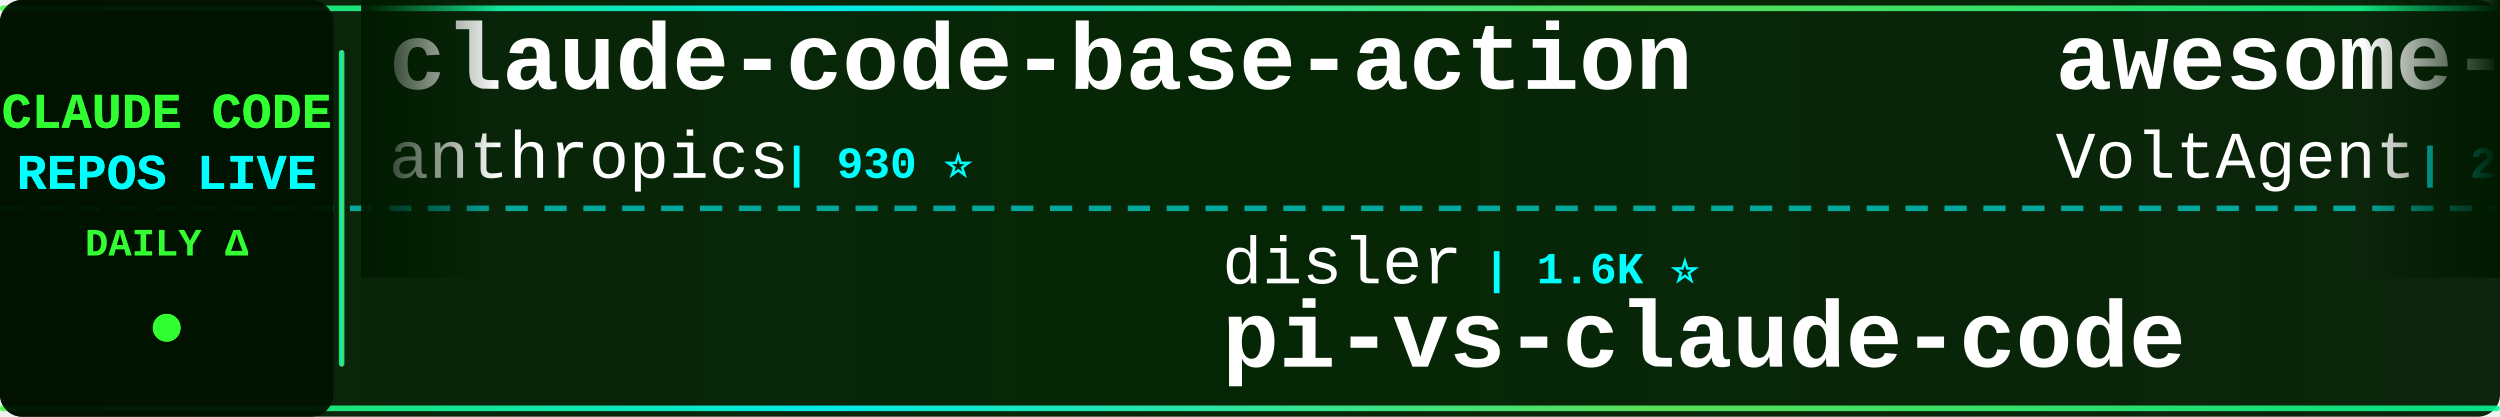
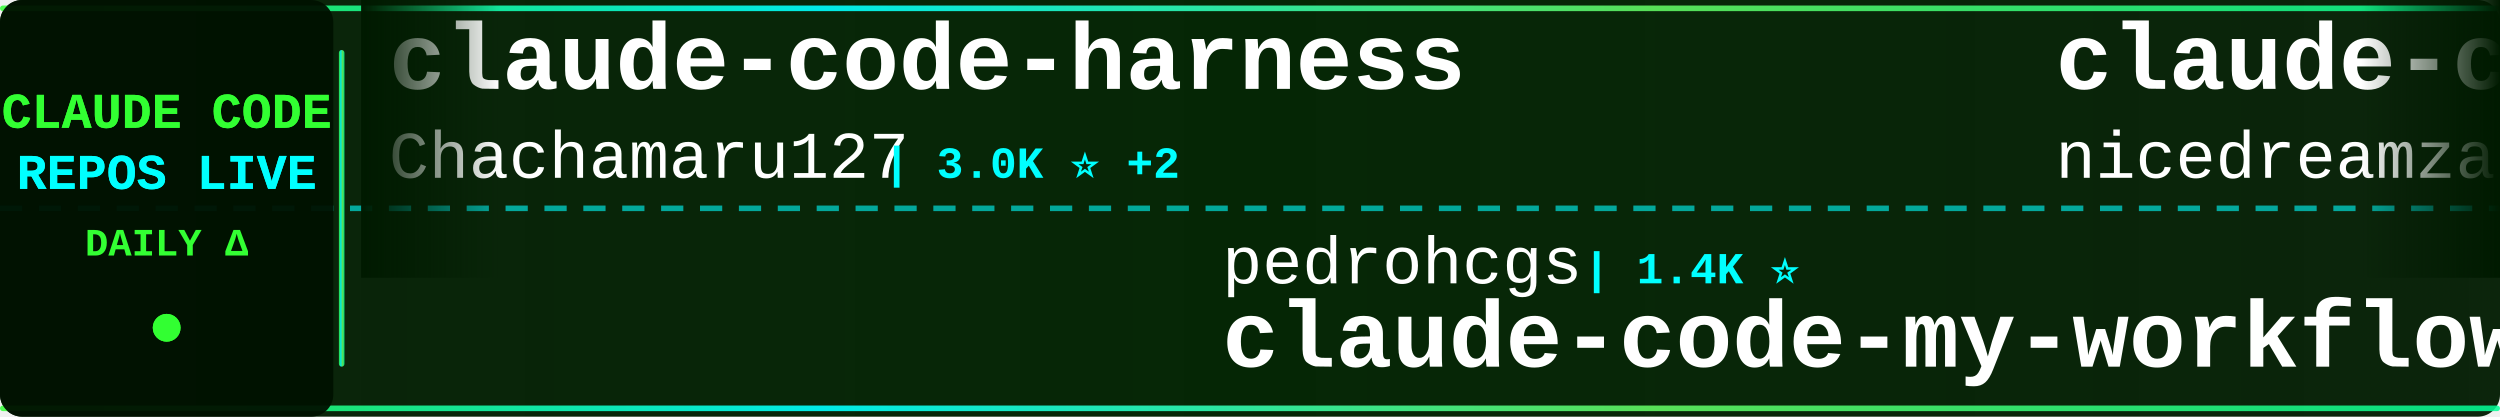
<svg xmlns="http://www.w3.org/2000/svg" width="900" height="150">
  <defs>
    <linearGradient id="tickerBg" x1="0%" y1="0%" x2="100%" y2="0%">
      <stop offset="0%" style="stop-color:#001a00;stop-opacity:0.95" />
      <stop offset="50%" style="stop-color:#002200;stop-opacity:0.98" />
      <stop offset="100%" style="stop-color:#001a00;stop-opacity:0.95" />
    </linearGradient>
    <linearGradient id="borderGrad" x1="0%" y1="0%" x2="100%" y2="0%">
      <stop offset="0%" style="stop-color:#33ff33;stop-opacity:0.85">
        <animate attributeName="stop-opacity" values="0.85;1;0.85" dur="2s" repeatCount="indefinite" />
      </stop>
      <stop offset="33%" style="stop-color:#00ffff;stop-opacity:0.9">
        <animate attributeName="stop-opacity" values="0.9;1;0.9" dur="2.2s" repeatCount="indefinite" />
      </stop>
      <stop offset="66%" style="stop-color:#66ff66;stop-opacity:0.85">
        <animate attributeName="stop-opacity" values="0.85;1;0.85" dur="1.8s" repeatCount="indefinite" />
      </stop>
      <stop offset="100%" style="stop-color:#00ff99;stop-opacity:0.85">
        <animate attributeName="stop-opacity" values="0.85;1;0.85" dur="2s" repeatCount="indefinite" />
      </stop>
    </linearGradient>
    <filter id="textGlow">
      <feGaussianBlur stdDeviation="0.1" result="coloredBlur" />
      <feMerge>
        <feMergeNode in="coloredBlur" />
        <feMergeNode in="SourceGraphic" />
      </feMerge>
    </filter>
    <filter id="metricGlow">
      <feGaussianBlur stdDeviation="0.2" result="coloredBlur" />
      <feMerge>
        <feMergeNode in="coloredBlur" />
        <feMergeNode in="SourceGraphic" />
      </feMerge>
    </filter>
    <linearGradient id="leftFade" x1="0%" y1="0%" x2="100%" y2="0%">
      <stop offset="0%" style="stop-color:#001a00;stop-opacity:1" />
      <stop offset="100%" style="stop-color:#001a00;stop-opacity:0" />
    </linearGradient>
    <linearGradient id="rightFade" x1="0%" y1="0%" x2="100%" y2="0%">
      <stop offset="0%" style="stop-color:#001a00;stop-opacity:0" />
      <stop offset="100%" style="stop-color:#001a00;stop-opacity:1" />
    </linearGradient>
  </defs>
  <rect width="900" height="150" fill="url(#tickerBg)" rx="8" />
  <rect x="0" y="2" width="900" height="2" fill="url(#borderGrad)" rx="1" />
  <rect x="0" y="146" width="900" height="2" fill="url(#borderGrad)" rx="1" />
  <line x1="0" y1="75" x2="900" y2="75" stroke="#00ffff" stroke-width="2" stroke-dasharray="8 6" opacity="0.6" />
  <rect x="0" y="0" width="120" height="150" fill="#001100" opacity="0.95" rx="8" />
  <text x="60" y="46" font-family="'Courier New', monospace" font-size="18" font-weight="bold" fill="#33ff33" text-anchor="middle" filter="url(#textGlow)">
    CLAUDE CODE
  </text>
  <text x="60" y="68" font-family="'Courier New', monospace" font-size="18" font-weight="bold" fill="#00ffff" text-anchor="middle" filter="url(#textGlow)">
    REPOS LIVE
  </text>
  <text x="60" y="92" font-family="'Courier New', monospace" font-size="14" font-weight="bold" fill="#33ff33" text-anchor="middle">
    DAILY Δ
  </text>
  <circle cx="60" cy="118" r="5" fill="#33ff33" filter="url(#metricGlow)">
    <animate attributeName="r" values="4;6;4" dur="1.5s" repeatCount="indefinite" />
    <animate attributeName="opacity" values="0.6;1;0.6" dur="1.5s" repeatCount="indefinite" />
  </circle>
  <rect x="122" y="18" width="2" height="114" fill="url(#borderGrad)" rx="1" />
  <clipPath id="tickerClip">
    <rect x="130" y="0" width="770" height="150" />
  </clipPath>
  <g clip-path="url(#tickerClip)">
    <g id="tickerItems">
      <animateTransform attributeName="transform" attributeType="XML" type="translate" from="0 0" to="-3000 0" dur="54s" repeatCount="indefinite" />
      <g transform="translate(0, 0)">
-         <text x="140" y="32" font-family="'Courier New', monospace" font-size="34" font-weight="bold" fill="#ffffff">claude-code-base-action</text>
-         <text x="140" y="64" font-family="'Courier New', monospace" font-size="24" font-weight="normal" fill="#ffffff" opacity="1.0">anthropics</text>
-         <text x="282" y="64" font-family="'Courier New', monospace" font-size="16" font-weight="bold" fill="#00ffff"> | 930 ⭐</text>
+         <text x="140" y="32" font-family="'Courier New', monospace" font-size="34" font-weight="bold" fill="#ffffff">claude-code-harness</text>
+         <text x="140" y="64" font-family="'Courier New', monospace" font-size="24" font-weight="normal" fill="#ffffff" opacity="1.0">Chachamaru127</text>
+         <text x="318" y="64" font-family="'Courier New', monospace" font-size="16" font-weight="bold" fill="#00ffff"> | 3.0K ⭐ +2</text>
      </g>
      <g transform="translate(300, 0)">
-         <text x="140" y="102" font-family="'Courier New', monospace" font-size="24" font-weight="normal" fill="#ffffff" opacity="1.0">disler</text>
-         <text x="234" y="102" font-family="'Courier New', monospace" font-size="16" font-weight="bold" fill="#00ffff"> | 1.6K ⭐</text>
-         <text x="140" y="132" font-family="'Courier New', monospace" font-size="34" font-weight="bold" fill="#ffffff">pi-vs-claude-code</text>
+         <text x="140" y="102" font-family="'Courier New', monospace" font-size="24" font-weight="normal" fill="#ffffff" opacity="1.0">pedrohcgs</text>
+         <text x="270" y="102" font-family="'Courier New', monospace" font-size="16" font-weight="bold" fill="#00ffff"> | 1.4K ⭐</text>
+         <text x="140" y="132" font-family="'Courier New', monospace" font-size="34" font-weight="bold" fill="#ffffff">claude-code-my-workflow</text>
      </g>
      <g transform="translate(600, 0)">
-         <text x="140" y="32" font-family="'Courier New', monospace" font-size="34" font-weight="bold" fill="#ffffff">awesome-claude-code-suba...</text>
-         <text x="140" y="64" font-family="'Courier New', monospace" font-size="24" font-weight="normal" fill="#ffffff" opacity="1.0">VoltAgent</text>
-         <text x="270" y="64" font-family="'Courier New', monospace" font-size="16" font-weight="bold" fill="#00ffff"> | 24.0K ⭐ +6</text>
+         <text x="140" y="32" font-family="'Courier New', monospace" font-size="34" font-weight="bold" fill="#ffffff">claude-code-local</text>
+         <text x="140" y="64" font-family="'Courier New', monospace" font-size="24" font-weight="normal" fill="#ffffff" opacity="1.0">nicedreamzapp</text>
+         <text x="318" y="64" font-family="'Courier New', monospace" font-size="16" font-weight="bold" fill="#00ffff"> | 3.0K ⭐ +13</text>
      </g>
      <g transform="translate(900, 0)">
-         <text x="140" y="102" font-family="'Courier New', monospace" font-size="24" font-weight="normal" fill="#ffffff" opacity="1.0">LING71671</text>
-         <text x="270" y="102" font-family="'Courier New', monospace" font-size="16" font-weight="bold" fill="#00ffff"> | 932 ⭐</text>
-         <text x="140" y="132" font-family="'Courier New', monospace" font-size="34" font-weight="bold" fill="#ffffff">Open-ClaudeCode</text>
+         <text x="140" y="102" font-family="'Courier New', monospace" font-size="24" font-weight="normal" fill="#ffffff" opacity="1.0">digitalsamba</text>
+         <text x="306" y="102" font-family="'Courier New', monospace" font-size="16" font-weight="bold" fill="#00ffff"> | 1.9K ⭐ +4</text>
+         <text x="140" y="132" font-family="'Courier New', monospace" font-size="34" font-weight="bold" fill="#ffffff">claude-code-video-toolki...</text>
      </g>
      <g transform="translate(1200, 0)">
-         <text x="140" y="32" font-family="'Courier New', monospace" font-size="34" font-weight="bold" fill="#ffffff">claude-code-tudou</text>
-         <text x="140" y="64" font-family="'Courier New', monospace" font-size="24" font-weight="normal" fill="#ffffff" opacity="1.0">AICoderTudou</text>
-         <text x="306" y="64" font-family="'Courier New', monospace" font-size="16" font-weight="bold" fill="#00ffff"> | 497 ⭐</text>
+         <text x="140" y="32" font-family="'Courier New', monospace" font-size="34" font-weight="bold" fill="#ffffff">claude-code-guide</text>
+         <text x="140" y="64" font-family="'Courier New', monospace" font-size="24" font-weight="normal" fill="#ffffff" opacity="1.0">zebbern</text>
+         <text x="246" y="64" font-family="'Courier New', monospace" font-size="16" font-weight="bold" fill="#00ffff"> | 4.5K ⭐ +2</text>
      </g>
      <g transform="translate(1500, 0)">
-         <text x="140" y="102" font-family="'Courier New', monospace" font-size="24" font-weight="normal" fill="#ffffff" opacity="1.0">jeremylongshore</text>
-         <text x="342" y="102" font-family="'Courier New', monospace" font-size="16" font-weight="bold" fill="#00ffff"> | 2.6K ⭐ +1</text>
-         <text x="140" y="132" font-family="'Courier New', monospace" font-size="34" font-weight="bold" fill="#ffffff">claude-code-plugins-plus...</text>
+         <text x="140" y="102" font-family="'Courier New', monospace" font-size="24" font-weight="normal" fill="#ffffff" opacity="1.0">pengchengneo</text>
+         <text x="306" y="102" font-family="'Courier New', monospace" font-size="16" font-weight="bold" fill="#00ffff"> | 1.7K ⭐</text>
+         <text x="140" y="132" font-family="'Courier New', monospace" font-size="34" font-weight="bold" fill="#ffffff">Claude-Code</text>
      </g>
      <g transform="translate(1800, 0)">
-         <text x="140" y="32" font-family="'Courier New', monospace" font-size="34" font-weight="bold" fill="#ffffff">oh-my-claudecode</text>
-         <text x="140" y="64" font-family="'Courier New', monospace" font-size="24" font-weight="normal" fill="#ffffff" opacity="1.0">Yeachan-Heo</text>
-         <text x="294" y="64" font-family="'Courier New', monospace" font-size="16" font-weight="bold" fill="#00ffff"> | 38.3K ⭐ +6</text>
+         <text x="140" y="32" font-family="'Courier New', monospace" font-size="34" font-weight="bold" fill="#ffffff">claude-code-plugins-plus...</text>
+         <text x="140" y="64" font-family="'Courier New', monospace" font-size="24" font-weight="normal" fill="#ffffff" opacity="1.0">jeremylongshore</text>
+         <text x="342" y="64" font-family="'Courier New', monospace" font-size="16" font-weight="bold" fill="#00ffff"> | 2.6K ⭐</text>
      </g>
      <g transform="translate(2100, 0)">
-         <text x="140" y="102" font-family="'Courier New', monospace" font-size="24" font-weight="normal" fill="#ffffff" opacity="1.0">OrcaWhisper</text>
-         <text x="294" y="102" font-family="'Courier New', monospace" font-size="16" font-weight="bold" fill="#00ffff"> | 87 ⭐</text>
-         <text x="140" y="132" font-family="'Courier New', monospace" font-size="34" font-weight="bold" fill="#ffffff">Claude-Code</text>
+         <text x="140" y="102" font-family="'Courier New', monospace" font-size="24" font-weight="normal" fill="#ffffff" opacity="1.0">anthropics</text>
+         <text x="282" y="102" font-family="'Courier New', monospace" font-size="16" font-weight="bold" fill="#00ffff"> | 8.5K ⭐ +1</text>
+         <text x="140" y="132" font-family="'Courier New', monospace" font-size="34" font-weight="bold" fill="#ffffff">claude-code-action</text>
      </g>
      <g transform="translate(2400, 0)">
-         <text x="140" y="32" font-family="'Courier New', monospace" font-size="34" font-weight="bold" fill="#ffffff">claude-code-infrastructu...</text>
-         <text x="140" y="64" font-family="'Courier New', monospace" font-size="24" font-weight="normal" fill="#ffffff" opacity="1.0">diet103</text>
-         <text x="246" y="64" font-family="'Courier New', monospace" font-size="16" font-weight="bold" fill="#00ffff"> | 10.0K ⭐</text>
+         <text x="140" y="32" font-family="'Courier New', monospace" font-size="34" font-weight="bold" fill="#ffffff">Claude-Code</text>
+         <text x="140" y="64" font-family="'Courier New', monospace" font-size="24" font-weight="normal" fill="#ffffff" opacity="1.0">KPR111</text>
+         <text x="234" y="64" font-family="'Courier New', monospace" font-size="16" font-weight="bold" fill="#00ffff"> | 18 ⭐</text>
      </g>
      <g transform="translate(2700, 0)">
-         <text x="140" y="102" font-family="'Courier New', monospace" font-size="24" font-weight="normal" fill="#ffffff" opacity="1.0">lorryjovens-hub</text>
-         <text x="342" y="102" font-family="'Courier New', monospace" font-size="16" font-weight="bold" fill="#00ffff"> | 1.7K ⭐</text>
-         <text x="140" y="132" font-family="'Courier New', monospace" font-size="34" font-weight="bold" fill="#ffffff">claude-code-rust</text>
+         <text x="140" y="102" font-family="'Courier New', monospace" font-size="24" font-weight="normal" fill="#ffffff" opacity="1.0">liuup</text>
+         <text x="222" y="102" font-family="'Courier New', monospace" font-size="16" font-weight="bold" fill="#00ffff"> | 3.7K ⭐ +4</text>
+         <text x="140" y="132" font-family="'Courier New', monospace" font-size="34" font-weight="bold" fill="#ffffff">claude-code-analysis</text>
      </g>
      <g transform="translate(3000, 0)">
-         <text x="140" y="32" font-family="'Courier New', monospace" font-size="34" font-weight="bold" fill="#ffffff">claude-code-base-action</text>
-         <text x="140" y="64" font-family="'Courier New', monospace" font-size="24" font-weight="normal" fill="#ffffff" opacity="1.0">anthropics</text>
-         <text x="282" y="64" font-family="'Courier New', monospace" font-size="16" font-weight="bold" fill="#00ffff"> | 930 ⭐</text>
+         <text x="140" y="32" font-family="'Courier New', monospace" font-size="34" font-weight="bold" fill="#ffffff">claude-code-harness</text>
+         <text x="140" y="64" font-family="'Courier New', monospace" font-size="24" font-weight="normal" fill="#ffffff" opacity="1.0">Chachamaru127</text>
+         <text x="318" y="64" font-family="'Courier New', monospace" font-size="16" font-weight="bold" fill="#00ffff"> | 3.0K ⭐ +2</text>
      </g>
      <g transform="translate(3300, 0)">
-         <text x="140" y="102" font-family="'Courier New', monospace" font-size="24" font-weight="normal" fill="#ffffff" opacity="1.0">disler</text>
-         <text x="234" y="102" font-family="'Courier New', monospace" font-size="16" font-weight="bold" fill="#00ffff"> | 1.6K ⭐</text>
-         <text x="140" y="132" font-family="'Courier New', monospace" font-size="34" font-weight="bold" fill="#ffffff">pi-vs-claude-code</text>
+         <text x="140" y="102" font-family="'Courier New', monospace" font-size="24" font-weight="normal" fill="#ffffff" opacity="1.0">pedrohcgs</text>
+         <text x="270" y="102" font-family="'Courier New', monospace" font-size="16" font-weight="bold" fill="#00ffff"> | 1.4K ⭐</text>
+         <text x="140" y="132" font-family="'Courier New', monospace" font-size="34" font-weight="bold" fill="#ffffff">claude-code-my-workflow</text>
      </g>
      <g transform="translate(3600, 0)">
-         <text x="140" y="32" font-family="'Courier New', monospace" font-size="34" font-weight="bold" fill="#ffffff">awesome-claude-code-suba...</text>
-         <text x="140" y="64" font-family="'Courier New', monospace" font-size="24" font-weight="normal" fill="#ffffff" opacity="1.0">VoltAgent</text>
-         <text x="270" y="64" font-family="'Courier New', monospace" font-size="16" font-weight="bold" fill="#00ffff"> | 24.0K ⭐ +6</text>
+         <text x="140" y="32" font-family="'Courier New', monospace" font-size="34" font-weight="bold" fill="#ffffff">claude-code-local</text>
+         <text x="140" y="64" font-family="'Courier New', monospace" font-size="24" font-weight="normal" fill="#ffffff" opacity="1.0">nicedreamzapp</text>
+         <text x="318" y="64" font-family="'Courier New', monospace" font-size="16" font-weight="bold" fill="#00ffff"> | 3.0K ⭐ +13</text>
      </g>
      <g transform="translate(3900, 0)">
-         <text x="140" y="102" font-family="'Courier New', monospace" font-size="24" font-weight="normal" fill="#ffffff" opacity="1.0">LING71671</text>
-         <text x="270" y="102" font-family="'Courier New', monospace" font-size="16" font-weight="bold" fill="#00ffff"> | 932 ⭐</text>
-         <text x="140" y="132" font-family="'Courier New', monospace" font-size="34" font-weight="bold" fill="#ffffff">Open-ClaudeCode</text>
+         <text x="140" y="102" font-family="'Courier New', monospace" font-size="24" font-weight="normal" fill="#ffffff" opacity="1.0">digitalsamba</text>
+         <text x="306" y="102" font-family="'Courier New', monospace" font-size="16" font-weight="bold" fill="#00ffff"> | 1.9K ⭐ +4</text>
+         <text x="140" y="132" font-family="'Courier New', monospace" font-size="34" font-weight="bold" fill="#ffffff">claude-code-video-toolki...</text>
      </g>
    </g>
  </g>
  <rect x="130" y="0" width="50" height="100" fill="url(#leftFade)" />
  <rect x="850" y="0" width="50" height="100" fill="url(#rightFade)" />
</svg>
